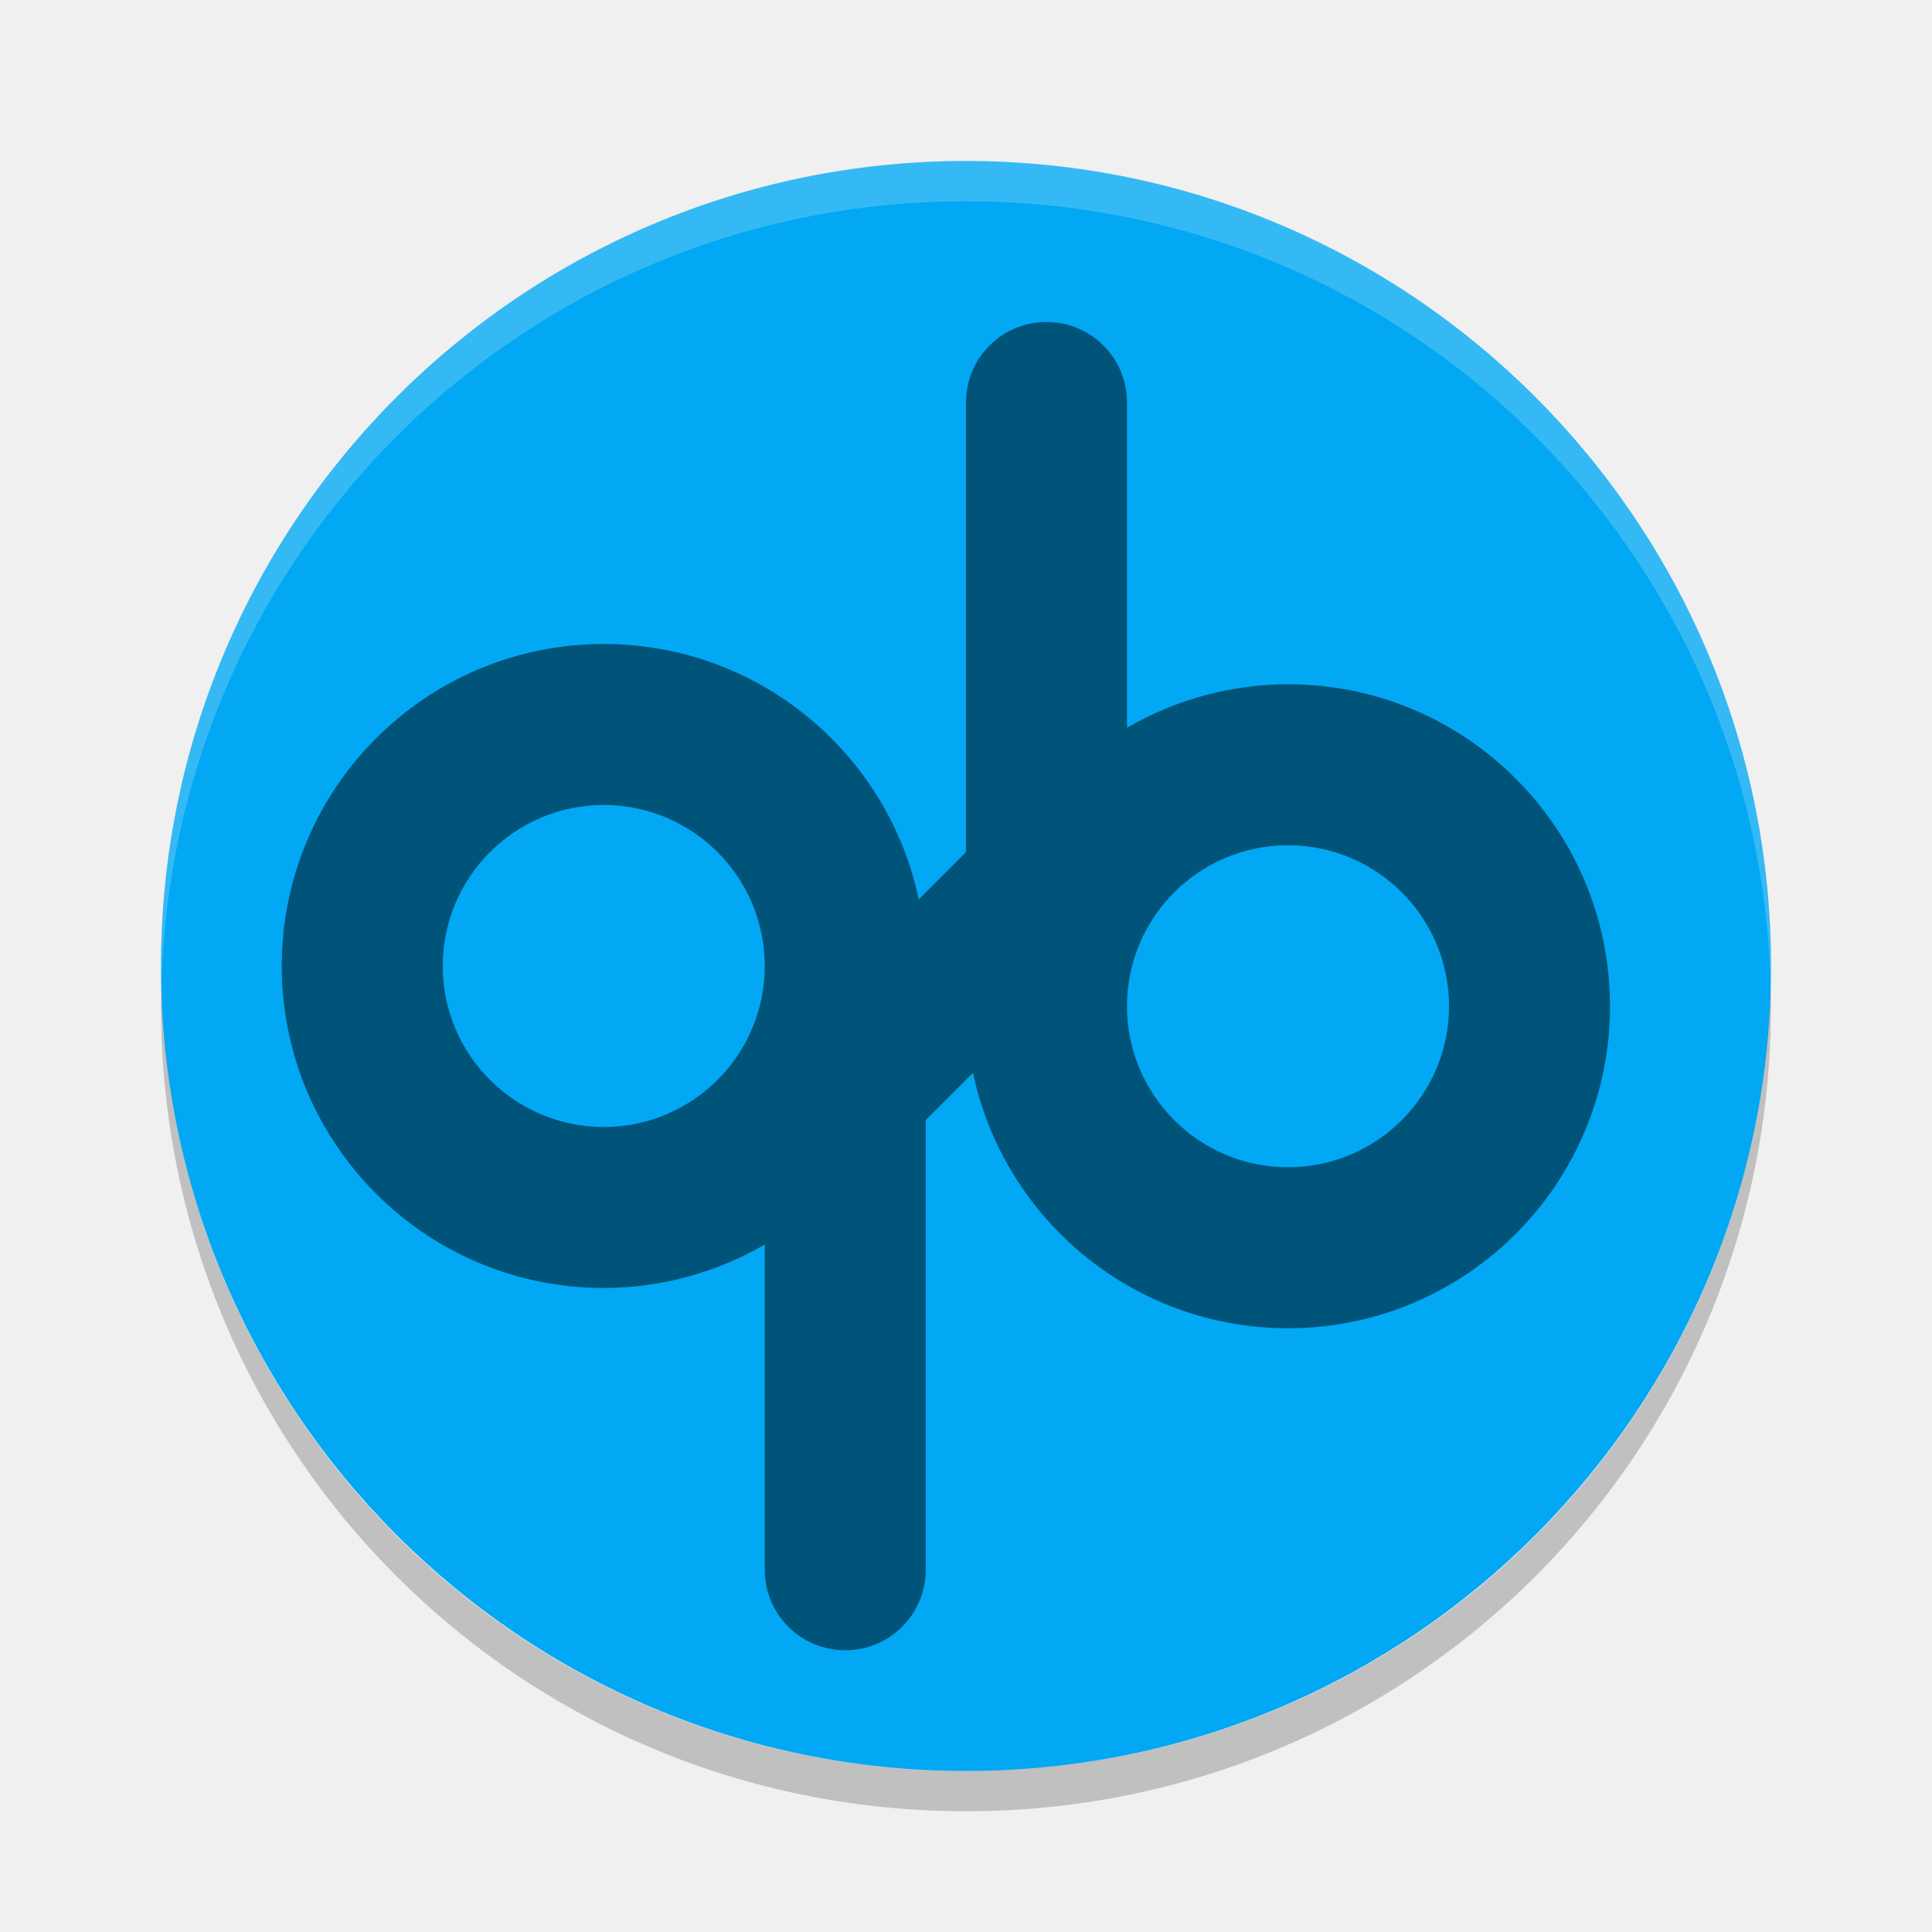
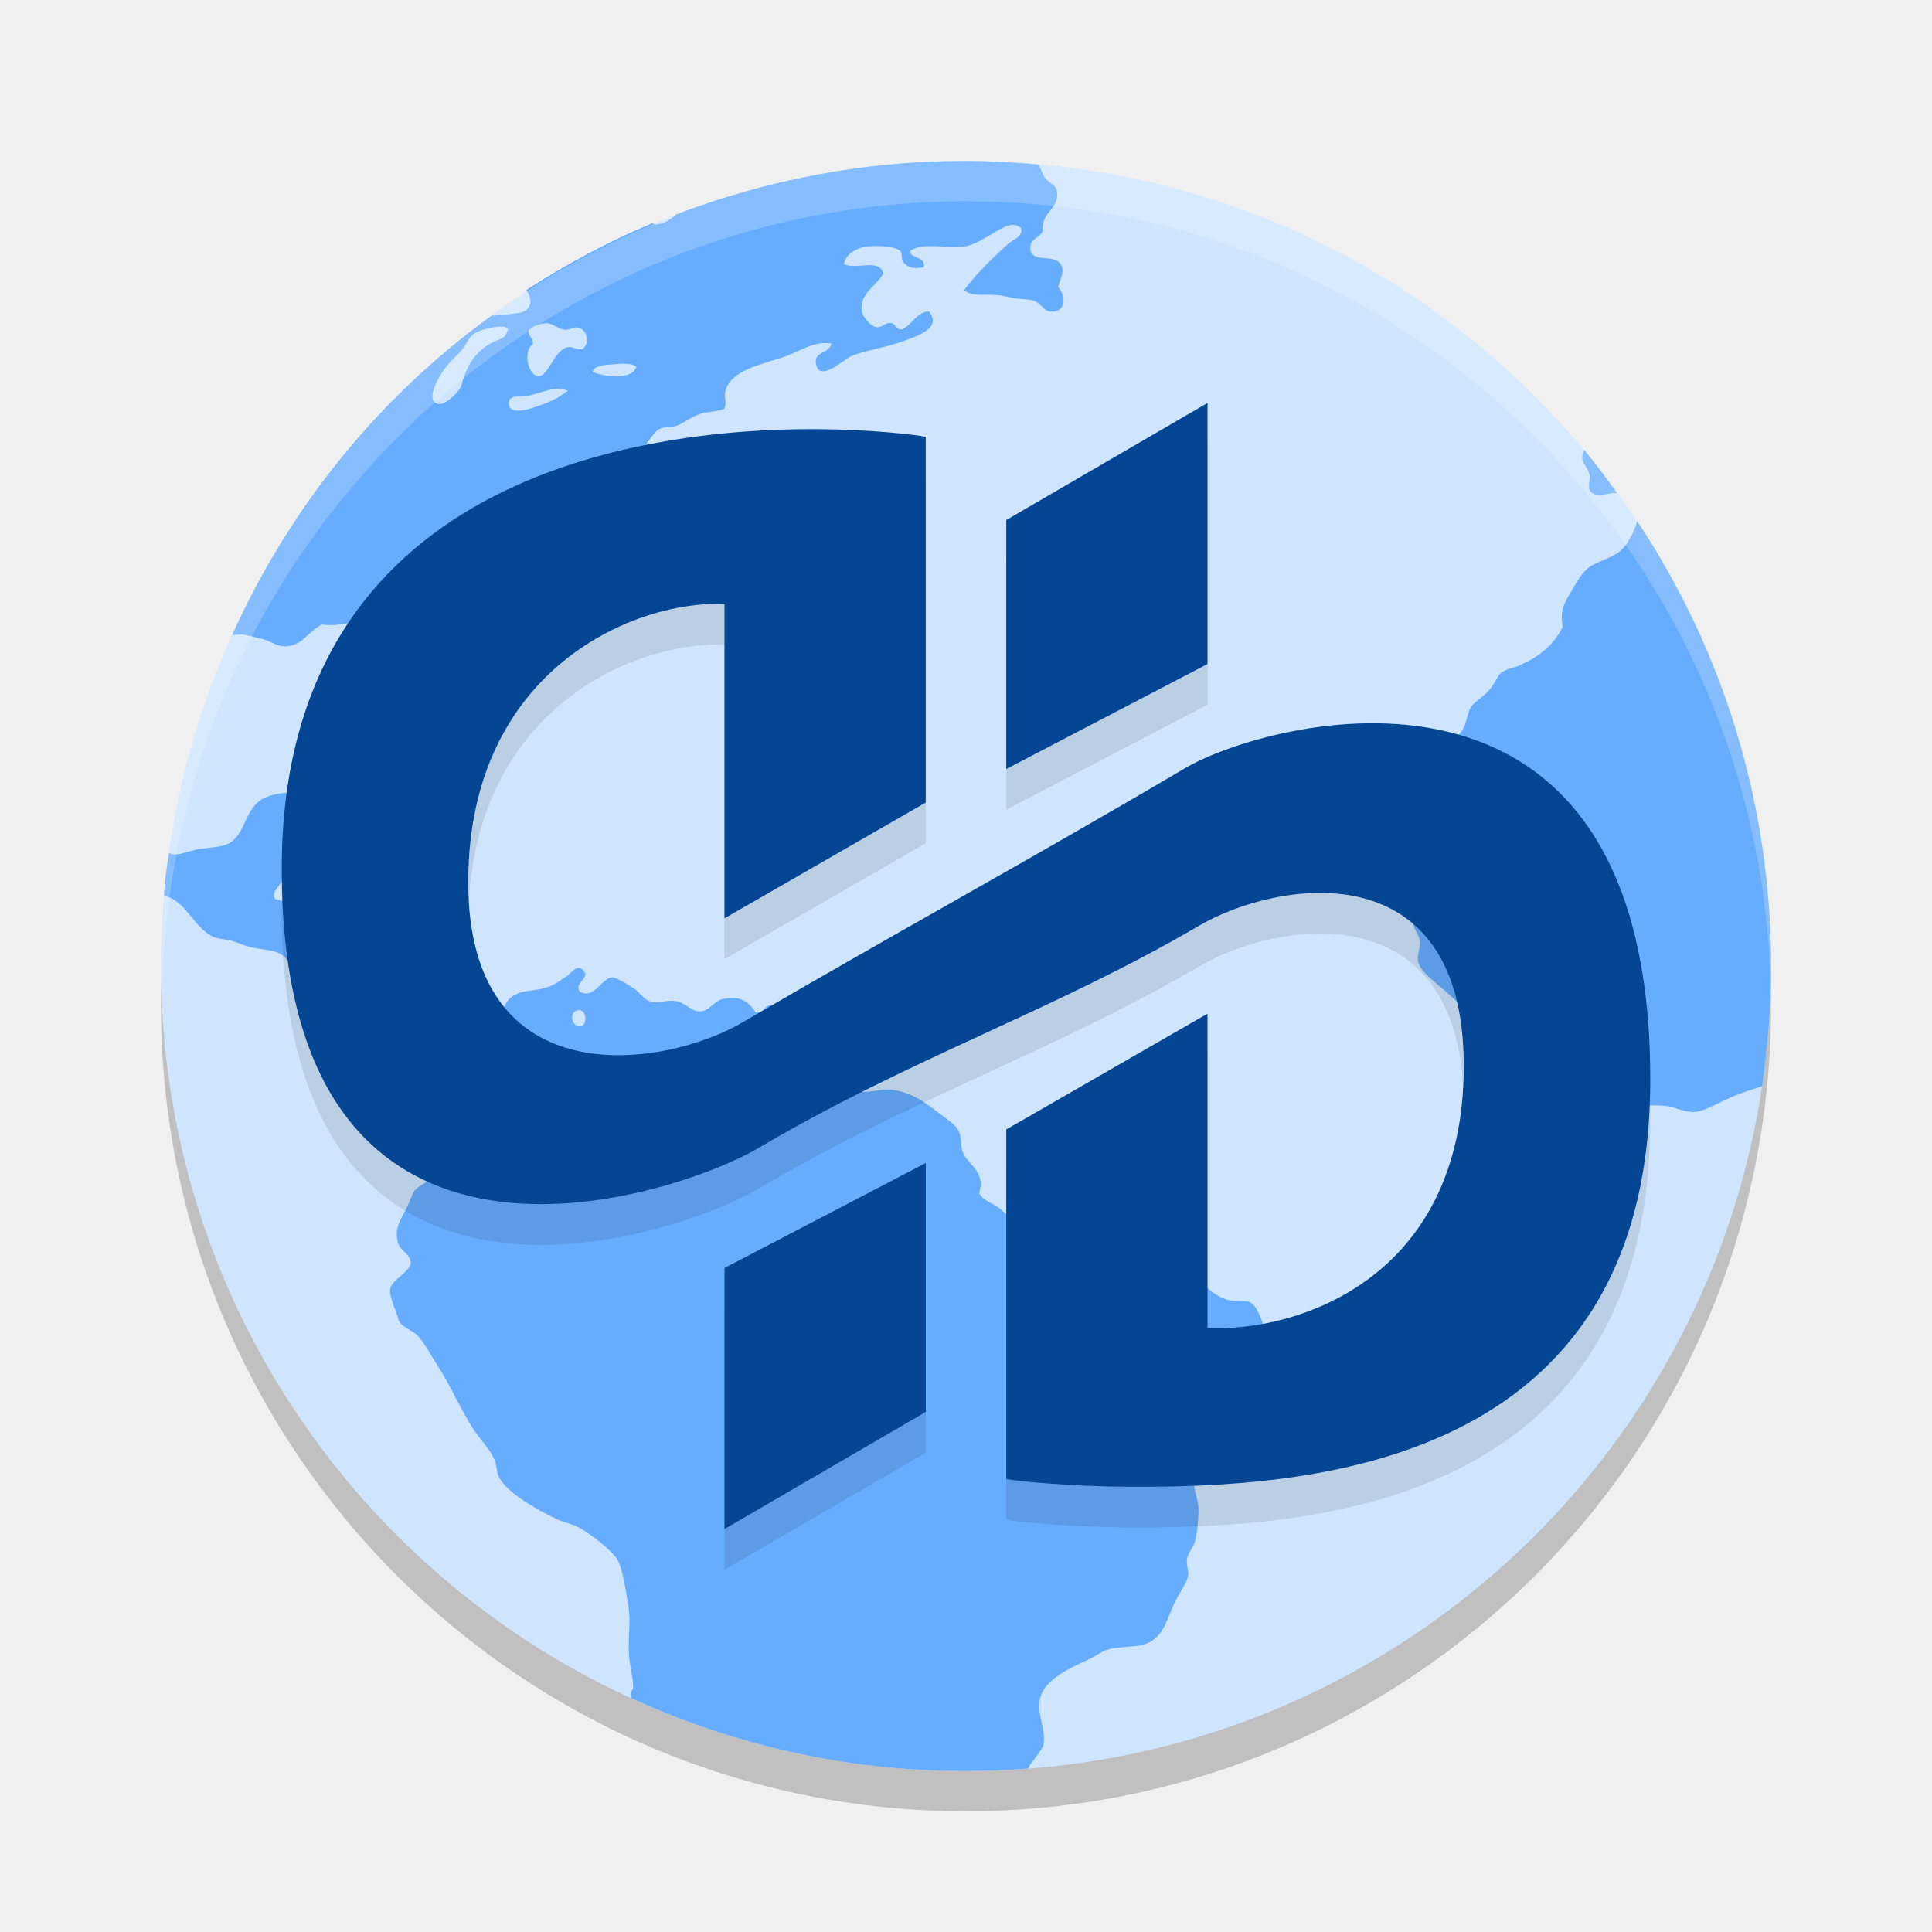
- <svg xmlns="http://www.w3.org/2000/svg" width="48" height="48" version="1">
-   <rect fill="#02a8f3" width="40" height="40" x="4" y="4" rx="20" ry="20" />
-   <path fill="#fff" opacity=".2" d="m24 4c-11.08 0-20 8.92-20 20 0 0.168 0.008 0.333 0.012 0.5 0.265-10.846 9.076-19.5 19.988-19.5s19.724 8.654 19.988 19.5c0.004-0.167 0.012-0.332 0.012-0.5 0-11.08-8.92-20-20-20z" />
-   <path opacity=".2" d="m4.012 24.5c-0.004 0.167-0.012 0.332-0.012 0.5 0 11.08 8.92 20 20 20s20-8.92 20-20c0-0.168-0.008-0.333-0.012-0.5-0.264 10.846-9.076 19.5-19.988 19.5s-19.724-8.654-19.988-19.5z" />
-   <path opacity=".5" d="m26 8c-1.108 0-2 0.892-2 2v11.17l-1.174 1.174c-0.763-3.623-3.976-6.344-7.826-6.344-4.418 0-8 3.582-8 8s3.582 8 8 8c1.405-0.003 2.785-0.375 4-1.08v8.08c0 1.108 0.892 2 2 2s2-0.892 2-2v-11.172l1.174-1.172c0.763 3.623 3.976 6.344 7.826 6.344 4.418 0 8-3.582 8-8s-3.582-8-8-8c-1.405 0.003-2.785 0.375-4 1.08v-8.08c0-1.108-0.892-2-2-2zm-11 12c2.209 0 4 1.791 4 4s-1.791 4-4 4-4-1.791-4-4 1.791-4 4-4zm17 1c2.209 0 4 1.791 4 4s-1.791 4-4 4-4-1.791-4-4 1.791-4 4-4z" />
+ <svg xmlns="http://www.w3.org/2000/svg" width="48" height="48" version="1.1">
+   <circle style="opacity:0.2" cx="24" cy="25" r="20" />
+   <circle style="fill:#cee5fd" cx="24" cy="24" r="20" />
+   <path style="fill:#66adff" d="m 23.962,4 c -2.528,0 -4.933,0.481 -7.156,1.326 -0.162,0.148 -0.372,0.262 -0.538,0.248 -0.022,-0.002 -0.046,-0.017 -0.068,-0.025 -1.096,0.458 -2.135,1.018 -3.121,1.654 0.128,0.208 0.166,0.439 -0.098,0.551 -0.045,0.019 -0.569,0.091 -0.764,0.086 -2.803,2.033 -5.01,4.745 -6.448,7.937 0.023,-0.003 0.132,-0.013 0.155,-0.014 0.218,-0.003 0.37,0.065 0.579,0.109 0.193,0.04 0.349,0.169 0.517,0.182 0.475,0.036 0.589,-0.333 0.976,-0.539 0.4,0.056 0.666,-0.068 1.027,-0.027 0.246,0.027 0.424,0.29 0.616,0.305 0.162,0.016 0.304,-0.151 0.46,-0.127 0.152,0.023 0.414,0.354 0.438,0.539 0.031,0.231 -0.17,0.438 -0.104,0.691 0.242,0.246 0.682,0.296 1.027,0.437 0.225,-0.185 0.03,-0.529 0,-0.797 0,-0.118 0.016,-0.223 0,-0.332 -0.021,-0.185 -0.1,-0.354 -0.102,-0.512 0,-0.73 0.59,-1.071 1.08,-1.359 0.212,-0.126 0.379,-0.346 0.564,-0.437 0.26,-0.13 0.454,-0.16 0.669,-0.281 0.389,-0.218 0.723,-0.393 1.027,-0.641 0.141,-0.331 0.014,-0.775 0.025,-1.102 0.141,-0.086 0.262,0.037 0.411,0.025 0.235,-0.049 0.254,-0.38 0.387,-0.512 0.077,-0.076 0.289,-0.13 0.386,-0.205 0.234,-0.183 0.31,-0.46 0.515,-0.539 0.073,-0.03 0.243,-0.022 0.358,-0.053 0.152,-0.04 0.369,-0.22 0.616,-0.305 0.162,-0.056 0.531,-0.067 0.593,-0.129 0.075,-0.077 0,-0.294 0.025,-0.41 0.125,-0.579 0.998,-0.702 1.515,-0.896 0.362,-0.137 0.733,-0.388 1.131,-0.311 -0.077,0.275 -0.448,0.178 -0.386,0.512 0.087,0.464 0.709,-0.133 0.873,-0.201 C 21.464,8.716 22.001,8.635 22.413,8.486 22.773,8.355 23.42,8.154 23.08,7.742 22.796,7.726 22.66,8.074 22.413,8.18 22.242,8.207 22.274,8.037 22.129,8.024 21.99,8.007 21.913,8.151 21.771,8.127 21.629,8.104 21.431,7.882 21.409,7.717 21.352,7.289 21.771,7.112 21.949,6.793 21.831,6.406 21.295,6.714 20.97,6.563 21.001,6.332 21.241,6.173 21.51,6.129 c 0.221,-0.037 0.718,-0.018 0.849,0.1 0.076,0.065 0,0.226 0.129,0.334 0.131,0.118 0.292,0.106 0.462,0.078 0.062,-0.292 -0.381,-0.219 -0.333,-0.412 0.347,-0.227 0.912,-0.041 1.337,-0.103 0.245,-0.036 0.501,-0.208 0.718,-0.33 0.206,-0.117 0.474,-0.321 0.693,-0.129 0.059,0.209 -0.191,0.279 -0.307,0.383 -0.393,0.349 -0.798,0.749 -1.104,1.154 0.187,0.182 0.528,0.091 0.845,0.129 0.124,0.016 0.28,0.053 0.411,0.076 0.153,0.027 0.316,0.02 0.436,0.051 0.216,0.053 0.274,0.283 0.487,0.283 0.352,-6.769e-4 0.356,-0.38 0.157,-0.617 0.063,-0.242 0.161,-0.368 0.076,-0.537 C 26.209,6.272 25.628,6.572 25.598,6.178 25.579,5.922 25.813,5.934 25.906,5.742 25.863,5.248 26.312,5.212 26.264,4.77 26.242,4.584 26.086,4.582 25.956,4.408 25.892,4.323 25.858,4.159 25.782,4.086 25.183,4.033 24.576,4 23.962,4 Z M 13.622,8.035 v 0 c 0.12,0.017 0.264,0.145 0.409,0.156 0.137,0.003 0.25,-0.075 0.335,-0.053 0.215,0.056 0.305,0.38 0.104,0.539 -0.168,0.021 -0.234,-0.073 -0.36,-0.051 -0.349,0.059 -0.483,0.741 -0.744,0.719 -0.246,-0.021 -0.379,-0.619 -0.129,-0.797 0.016,-0.155 -0.114,-0.18 -0.106,-0.334 0.074,-0.094 0.285,-0.196 0.489,-0.18 z m -1.157,0.08 c 0.071,0.002 0.125,0.02 0.153,0.051 -0.034,0.273 -0.248,0.255 -0.46,0.383 -0.365,0.22 -0.576,0.555 -0.693,1.025 -0.034,0.137 -0.394,0.499 -0.568,0.463 -0.407,-0.086 0.112,-0.835 0.205,-0.949 0.103,-0.126 0.241,-0.237 0.362,-0.383 0.118,-0.141 0.194,-0.332 0.307,-0.41 0.124,-0.086 0.478,-0.188 0.693,-0.18 z m 3.041,0.922 c 0.131,0.002 0.248,0.023 0.301,0.076 -0.084,0.339 -0.815,0.249 -1.082,0.127 0.017,-0.128 0.217,-0.163 0.386,-0.18 0.118,-0.003 0.265,-0.027 0.395,-0.023 z m -1.663,0.625 c 0.087,-0.002 0.175,0.017 0.266,0.041 -0.236,0.197 -0.492,0.309 -0.898,0.437 -0.195,0.061 -0.532,0.138 -0.566,-0.08 -0.04,-0.267 0.286,-0.205 0.464,-0.229 0.224,-0.031 0.471,-0.162 0.734,-0.17 z M 39.36,11.182 c -0.031,0.073 -0.053,0.145 -0.049,0.215 0.016,0.124 0.152,0.243 0.182,0.41 0.016,0.089 -0.041,0.28 0,0.361 0.124,0.239 0.447,0.067 0.679,0.08 -0.263,-0.362 -0.526,-0.724 -0.812,-1.066 z m 1.313,1.764 c -0.037,0.177 -0.157,0.407 -0.254,0.555 -0.224,0.34 -0.528,0.356 -0.849,0.537 -0.268,0.152 -0.383,0.404 -0.54,0.668 -0.17,0.285 -0.276,0.457 -0.205,0.869 -0.23,0.455 -0.577,0.733 -1.053,0.949 -0.141,0.063 -0.333,0.087 -0.462,0.18 -0.103,0.074 -0.161,0.272 -0.307,0.436 -0.18,0.2 -0.369,0.285 -0.464,0.438 -0.073,0.118 -0.099,0.353 -0.18,0.512 -0.11,0.215 -0.343,0.321 -0.487,0.539 -0.066,0.101 -0.109,0.305 -0.182,0.438 -0.163,0.295 -0.441,0.508 -0.411,0.768 0.03,0.251 0.315,0.295 0.335,0.514 0,0.124 -0.082,0.199 -0.076,0.334 0,0.197 0.137,0.335 0.153,0.486 0.038,0.381 -0.13,0.533 -0.202,0.793 -0.034,0.124 -0.019,0.264 -0.053,0.361 -0.063,0.191 -0.329,0.363 -0.335,0.588 0,0.16 0.165,0.289 0.178,0.514 0,0.155 -0.076,0.32 -0.049,0.463 0.055,0.279 0.554,0.604 0.771,0.82 0.291,0.29 0.671,0.515 0.796,0.82 0.105,0.26 0.105,0.597 0.307,0.793 0.15,0.144 0.399,0.235 0.591,0.385 0.179,0.14 0.374,0.261 0.566,0.41 0.313,0.244 0.786,0.731 1.284,0.693 0.26,-0.019 0.527,-0.231 0.822,-0.283 0.304,-0.054 0.698,-0.082 1.004,-0.051 0.235,0.023 0.476,0.164 0.72,0.152 0.257,-0.016 0.553,-0.206 0.845,-0.334 0.235,-0.102 0.524,-0.216 0.841,-0.299 0.145,-0.976 0.223,-1.975 0.223,-2.992 0,-4.095 -1.227,-7.891 -3.327,-11.055 z M 7.532,19.666 c -0.427,0.023 -0.706,0.043 -0.949,0.152 -0.556,0.253 -0.449,1.002 -1.004,1.18 -0.192,0.061 -0.456,0.064 -0.667,0.103 -0.183,0.033 -0.405,0.133 -0.593,0.129 -0.053,-7.39e-4 -0.056,-0.012 -0.121,-0.033 -0.05,0.315 -0.106,0.703 -0.121,1.058 0.528,0.101 0.73,0.779 1.198,1.01 0.128,0.063 0.295,0.067 0.46,0.103 0.133,0.03 0.234,0.086 0.362,0.129 0.272,0.092 0.605,0.081 0.822,0.178 0.328,0.145 0.568,0.759 0.849,0.924 0.016,0.166 -0.032,0.388 0.025,0.512 0.133,0.18 0.321,0.14 0.54,0.258 0.262,0.141 0.342,0.506 0.591,0.617 0.086,0.038 0.301,0.033 0.436,0.074 0.341,0.103 0.452,0.496 0.744,0.41 0.191,-0.056 0.176,-0.253 0.207,-0.436 0.127,-0.137 0.265,-0.354 0.462,-0.357 0.319,-0.016 0.348,0.329 0.464,0.639 0.066,0.175 0.237,0.327 0.282,0.512 0.08,0.319 0.04,1.272 -0.028,1.463 -0.081,0.234 -0.397,0.333 -0.593,0.592 -0.092,0.121 -0.136,0.299 -0.205,0.385 -0.126,0.153 -0.313,0.193 -0.407,0.334 -0.053,0.08 -0.105,0.25 -0.157,0.357 -0.154,0.326 -0.361,0.557 -0.231,0.949 0.054,0.161 0.307,0.269 0.307,0.459 6.15e-4,0.223 -0.476,0.423 -0.513,0.668 -0.028,0.182 0.148,0.507 0.205,0.744 0.042,0.179 0.381,0.291 0.487,0.41 0.18,0.202 0.324,0.488 0.489,0.742 0.326,0.499 0.581,1.108 0.898,1.592 0.168,0.253 0.403,0.481 0.515,0.744 0.057,0.133 0.049,0.291 0.102,0.41 0.184,0.414 0.994,0.845 1.413,1.051 0.196,0.095 0.413,0.129 0.593,0.229 0.272,0.152 0.812,0.559 0.949,0.797 0.122,0.214 0.199,0.736 0.258,1.076 0.08,0.45 8.62e-4,0.796 0.025,1.283 0.016,0.264 0.101,0.529 0.104,0.793 9.84e-4,0.092 -0.056,0.089 -0.061,0.183 l 0.011,0.099 c 2.516,1.155 5.316,1.812 8.276,1.812 0.535,0 1.062,-0.019 1.586,-0.06 0.023,-0.039 0.045,-0.089 0.073,-0.126 0.121,-0.158 0.228,-0.296 0.307,-0.436 0.075,-0.468 -0.187,-0.795 -0.076,-1.205 0.123,-0.46 0.76,-0.742 1.207,-0.949 0.154,-0.071 0.311,-0.187 0.436,-0.23 0.309,-0.107 0.696,-0.049 0.978,-0.152 0.481,-0.176 0.532,-0.691 0.769,-1.129 0.112,-0.207 0.26,-0.415 0.282,-0.562 0.019,-0.133 -0.049,-0.258 -0.028,-0.414 0.023,-0.155 0.162,-0.289 0.205,-0.459 0.056,-0.222 0.081,-0.548 0.081,-0.795 0,-0.203 -0.096,-0.381 -0.104,-0.564 -0.033,-0.665 0.241,-0.74 0.487,-1.102 0.124,-0.18 0.17,-0.385 0.256,-0.514 0.414,-0.616 1.132,-0.914 1.08,-1.846 -0.017,-0.308 -0.211,-1.005 -0.438,-1.104 -0.13,-0.056 -0.428,-0.003 -0.616,-0.076 -0.607,-0.226 -0.964,-0.977 -1.593,-1.025 -0.134,-0.016 -0.258,0.055 -0.409,0.053 -0.249,-0.016 -0.624,-0.174 -0.9,-0.205 -0.175,-0.019 -0.409,0.052 -0.515,0 -0.16,-0.078 -0.177,-0.373 -0.307,-0.461 -0.103,-0.071 -0.305,-0.096 -0.462,-0.156 -0.253,-0.097 -0.454,-0.21 -0.746,-0.23 -0.09,-0.003 -0.202,0.043 -0.307,0.027 -0.162,-0.027 -0.289,-0.218 -0.438,-0.309 -0.187,-0.113 -0.359,-0.168 -0.436,-0.33 0.169,-0.552 -0.298,-0.706 -0.411,-1.025 -0.054,-0.15 -0.03,-0.329 -0.076,-0.463 -0.067,-0.191 -0.256,-0.302 -0.464,-0.461 -0.372,-0.286 -0.701,-0.554 -1.233,-0.619 -0.234,-0.03 -0.465,0.07 -0.748,0.053 -0.299,-0.019 -0.674,-0.28 -0.898,-0.535 -0.217,-0.249 -0.323,-0.473 -0.513,-0.592 -0.179,-0.115 -0.417,-0.112 -0.54,-0.229 -0.054,-0.051 -0.046,-0.138 -0.104,-0.258 -0.09,-0.187 -0.242,-0.29 -0.129,-0.514 -0.205,-0.105 -0.21,0.195 -0.434,0.156 -0.2,-0.283 -0.368,-0.417 -0.822,-0.334 -0.208,0.038 -0.324,0.3 -0.566,0.307 -0.198,0.016 -0.354,-0.221 -0.616,-0.258 -0.198,-0.027 -0.423,0.054 -0.564,0.027 -0.219,-0.044 -0.287,-0.226 -0.487,-0.357 -0.147,-0.096 -0.432,-0.26 -0.515,-0.258 -0.258,0.016 -0.442,0.548 -0.798,0.359 -0.173,-0.219 0.282,-0.334 0.076,-0.539 -0.156,-0.155 -0.286,0.07 -0.411,0.156 -0.143,0.098 -0.277,0.196 -0.434,0.254 -0.353,0.132 -0.573,0.063 -0.849,0.205 -0.255,0.132 -0.266,0.353 -0.411,0.615 -0.118,0.215 -0.388,0.528 -0.566,0.541 -0.215,0.016 -0.421,-0.3 -0.616,-0.385 -0.588,-0.254 -0.873,0.226 -1.362,0.232 -0.453,0.016 -1.101,-0.731 -1.078,-1.156 0,-0.26 0.15,-0.653 0.18,-0.975 0.028,-0.255 0.203,-0.409 0.205,-0.643 0,-0.311 -0.414,-0.551 -0.616,-0.588 -0.48,-0.088 -1.146,0.193 -1.697,-0.027 -0.105,-0.174 0.123,-0.294 0.182,-0.463 0.033,-0.096 0.014,-0.224 0.049,-0.33 0.06,-0.163 0.233,-0.29 0.309,-0.463 0.057,-0.132 0.072,-0.323 0.129,-0.486 0.067,-0.187 0.191,-0.307 0.205,-0.438 0.019,-0.173 -0.047,-0.372 -0.182,-0.486 z m 6.869,5.428 c 0.174,0.016 0.196,0.375 0.018,0.404 -0.192,0.03 -0.29,-0.301 -0.104,-0.387 0.032,-0.016 0.062,-0.017 0.086,-0.016 v -0.002 z" />
+   <path style="opacity:0.1" d="m 30,11.023 -5,2.908 v 6.186 l 5,-2.609 z m -9.723,0.65 C 15.807,11.649 7.038,12.94 7,22.527 c -0.046,11.63 9.88,8.174 11.855,7 3.798,-2.243 7.349,-3.416 10.934,-5.516 1.952,-1.142 6.578,-1.885 6.578,3.479 0,5.363 -4.241,6.627 -6.367,6.512 v -7.807 l -5,2.877 v 8.686 c 0.263,0.054 1.655,0.184 3.023,0.191 C 32.494,37.974 40.962,37.484 41,27.896 41.045,16.267 31.421,18.922 29.445,20.096 c -3.798,2.243 -7.412,4.216 -10.996,6.316 -1.952,1.142 -6.816,1.885 -6.816,-3.479 0,-5.363 4.241,-7.027 6.367,-6.912 v 7.807 l 5,-2.877 v -9.086 c -0.263,-0.054 -1.354,-0.184 -2.723,-0.191 z M 23,29.906 18,32.515 V 39 l 5,-2.908 z" />
+   <path style="fill:#054694" d="m 30,10.012 -5,2.908 v 6.186 l 5,-2.609 z m -9.723,0.65 C 15.807,10.638 7.038,11.929 7,21.516 6.954,33.146 16.88,29.69 18.855,28.516 22.653,26.273 26.205,25.1 29.789,23 c 1.952,-1.142 6.578,-1.885 6.578,3.479 0,5.363 -4.241,6.627 -6.367,6.512 v -7.807 l -5,2.877 v 8.686 c 0.263,0.054 1.655,0.184 3.023,0.191 C 32.494,36.962 40.962,36.472 41,26.885 41.045,15.255 31.421,17.91 29.445,19.084 c -3.798,2.243 -7.412,4.216 -10.996,6.316 -1.952,1.142 -6.816,1.885 -6.816,-3.479 0,-5.363 4.241,-7.027 6.367,-6.912 v 7.807 l 5,-2.877 v -9.086 c -0.263,-0.054 -1.354,-0.184 -2.723,-0.191 z M 23,28.895 18,31.503 v 6.485 l 5,-2.908 z" />
+   <path style="fill:#ffffff;opacity:0.2" d="M 24 4 A 20 20 0 0 0 4 24 A 20 20 0 0 0 4.035 24.5 A 20 20 0 0 1 24 5 A 20 20 0 0 1 43.982 24.25 A 20 20 0 0 0 44 24 A 20 20 0 0 0 24 4 z" />
</svg>
